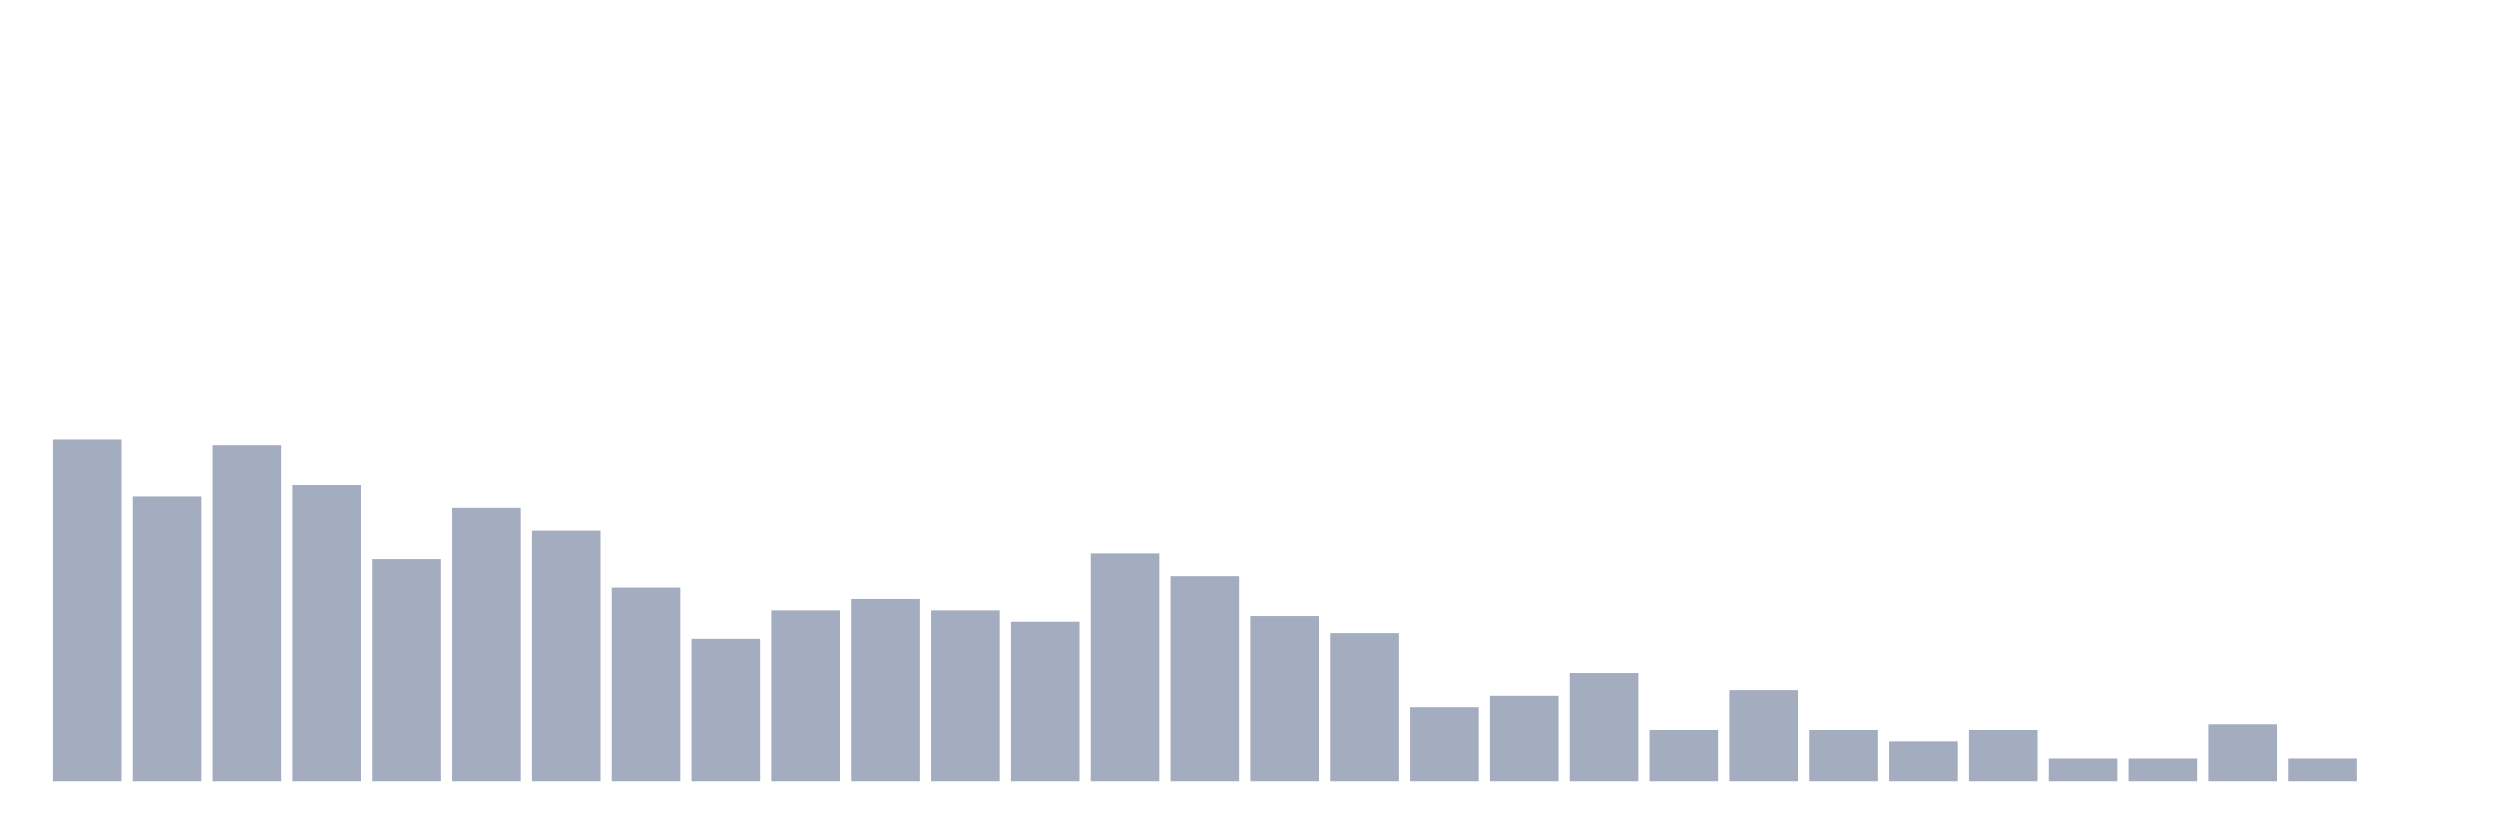
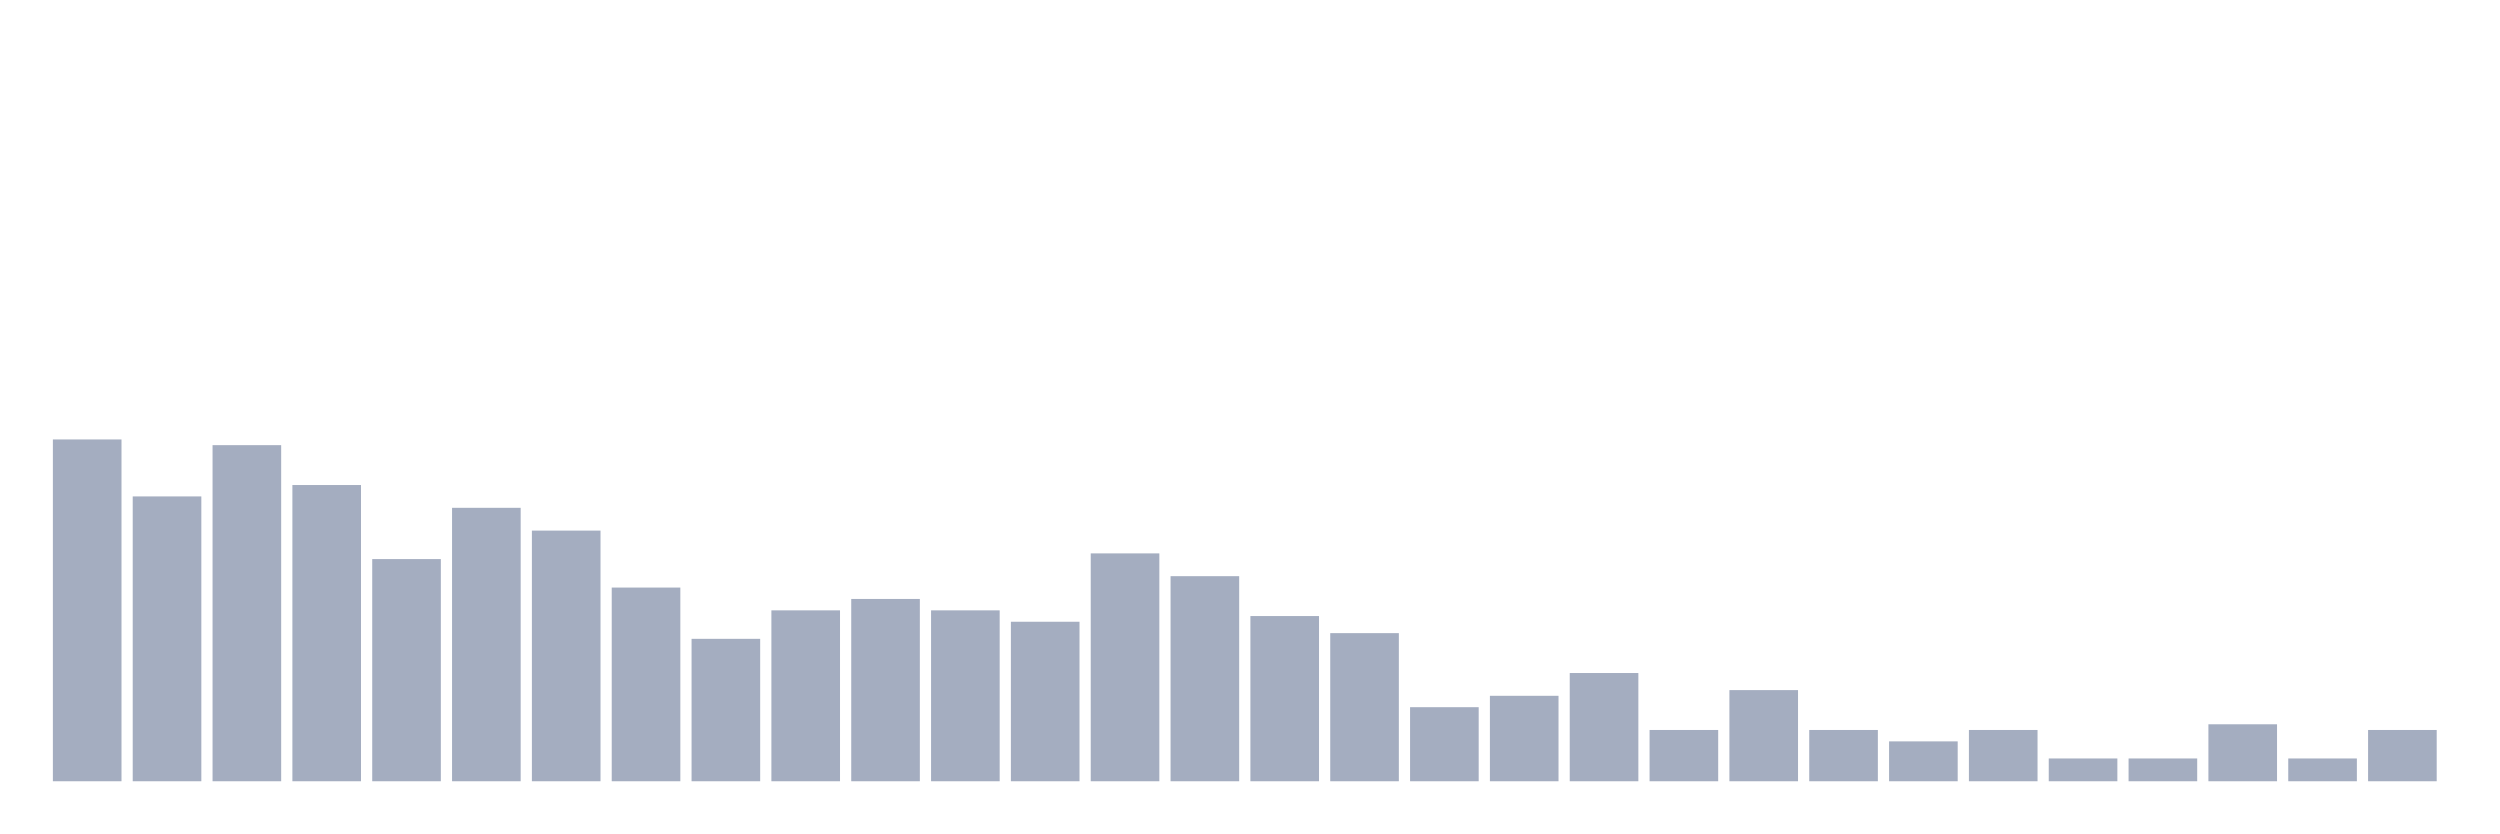
<svg xmlns="http://www.w3.org/2000/svg" viewBox="0 0 480 160">
  <g transform="translate(10,10)">
    <rect class="bar" x="0.153" width="13.175" y="74.375" height="65.625" fill="rgb(164,173,192)" />
    <rect class="bar" x="15.482" width="13.175" y="85.312" height="54.688" fill="rgb(164,173,192)" />
    <rect class="bar" x="30.81" width="13.175" y="75.469" height="64.531" fill="rgb(164,173,192)" />
    <rect class="bar" x="46.138" width="13.175" y="83.125" height="56.875" fill="rgb(164,173,192)" />
    <rect class="bar" x="61.466" width="13.175" y="97.344" height="42.656" fill="rgb(164,173,192)" />
    <rect class="bar" x="76.794" width="13.175" y="87.5" height="52.5" fill="rgb(164,173,192)" />
    <rect class="bar" x="92.123" width="13.175" y="91.875" height="48.125" fill="rgb(164,173,192)" />
    <rect class="bar" x="107.451" width="13.175" y="102.812" height="37.188" fill="rgb(164,173,192)" />
    <rect class="bar" x="122.779" width="13.175" y="112.656" height="27.344" fill="rgb(164,173,192)" />
    <rect class="bar" x="138.107" width="13.175" y="107.188" height="32.812" fill="rgb(164,173,192)" />
    <rect class="bar" x="153.436" width="13.175" y="105" height="35" fill="rgb(164,173,192)" />
    <rect class="bar" x="168.764" width="13.175" y="107.188" height="32.812" fill="rgb(164,173,192)" />
    <rect class="bar" x="184.092" width="13.175" y="109.375" height="30.625" fill="rgb(164,173,192)" />
    <rect class="bar" x="199.42" width="13.175" y="96.25" height="43.75" fill="rgb(164,173,192)" />
    <rect class="bar" x="214.748" width="13.175" y="100.625" height="39.375" fill="rgb(164,173,192)" />
    <rect class="bar" x="230.077" width="13.175" y="108.281" height="31.719" fill="rgb(164,173,192)" />
    <rect class="bar" x="245.405" width="13.175" y="111.562" height="28.438" fill="rgb(164,173,192)" />
    <rect class="bar" x="260.733" width="13.175" y="125.781" height="14.219" fill="rgb(164,173,192)" />
    <rect class="bar" x="276.061" width="13.175" y="123.594" height="16.406" fill="rgb(164,173,192)" />
    <rect class="bar" x="291.39" width="13.175" y="119.219" height="20.781" fill="rgb(164,173,192)" />
    <rect class="bar" x="306.718" width="13.175" y="130.156" height="9.844" fill="rgb(164,173,192)" />
    <rect class="bar" x="322.046" width="13.175" y="122.5" height="17.5" fill="rgb(164,173,192)" />
    <rect class="bar" x="337.374" width="13.175" y="130.156" height="9.844" fill="rgb(164,173,192)" />
    <rect class="bar" x="352.702" width="13.175" y="132.344" height="7.656" fill="rgb(164,173,192)" />
    <rect class="bar" x="368.031" width="13.175" y="130.156" height="9.844" fill="rgb(164,173,192)" />
    <rect class="bar" x="383.359" width="13.175" y="135.625" height="4.375" fill="rgb(164,173,192)" />
    <rect class="bar" x="398.687" width="13.175" y="135.625" height="4.375" fill="rgb(164,173,192)" />
    <rect class="bar" x="414.015" width="13.175" y="129.062" height="10.938" fill="rgb(164,173,192)" />
    <rect class="bar" x="429.344" width="13.175" y="135.625" height="4.375" fill="rgb(164,173,192)" />
-     <rect class="bar" x="444.672" width="13.175" y="140" height="0" fill="rgb(164,173,192)" />
+     <rect class="bar" x="444.672" width="13.175" y="130.156" height="9.844" fill="rgb(164,173,192)" />
  </g>
</svg>
